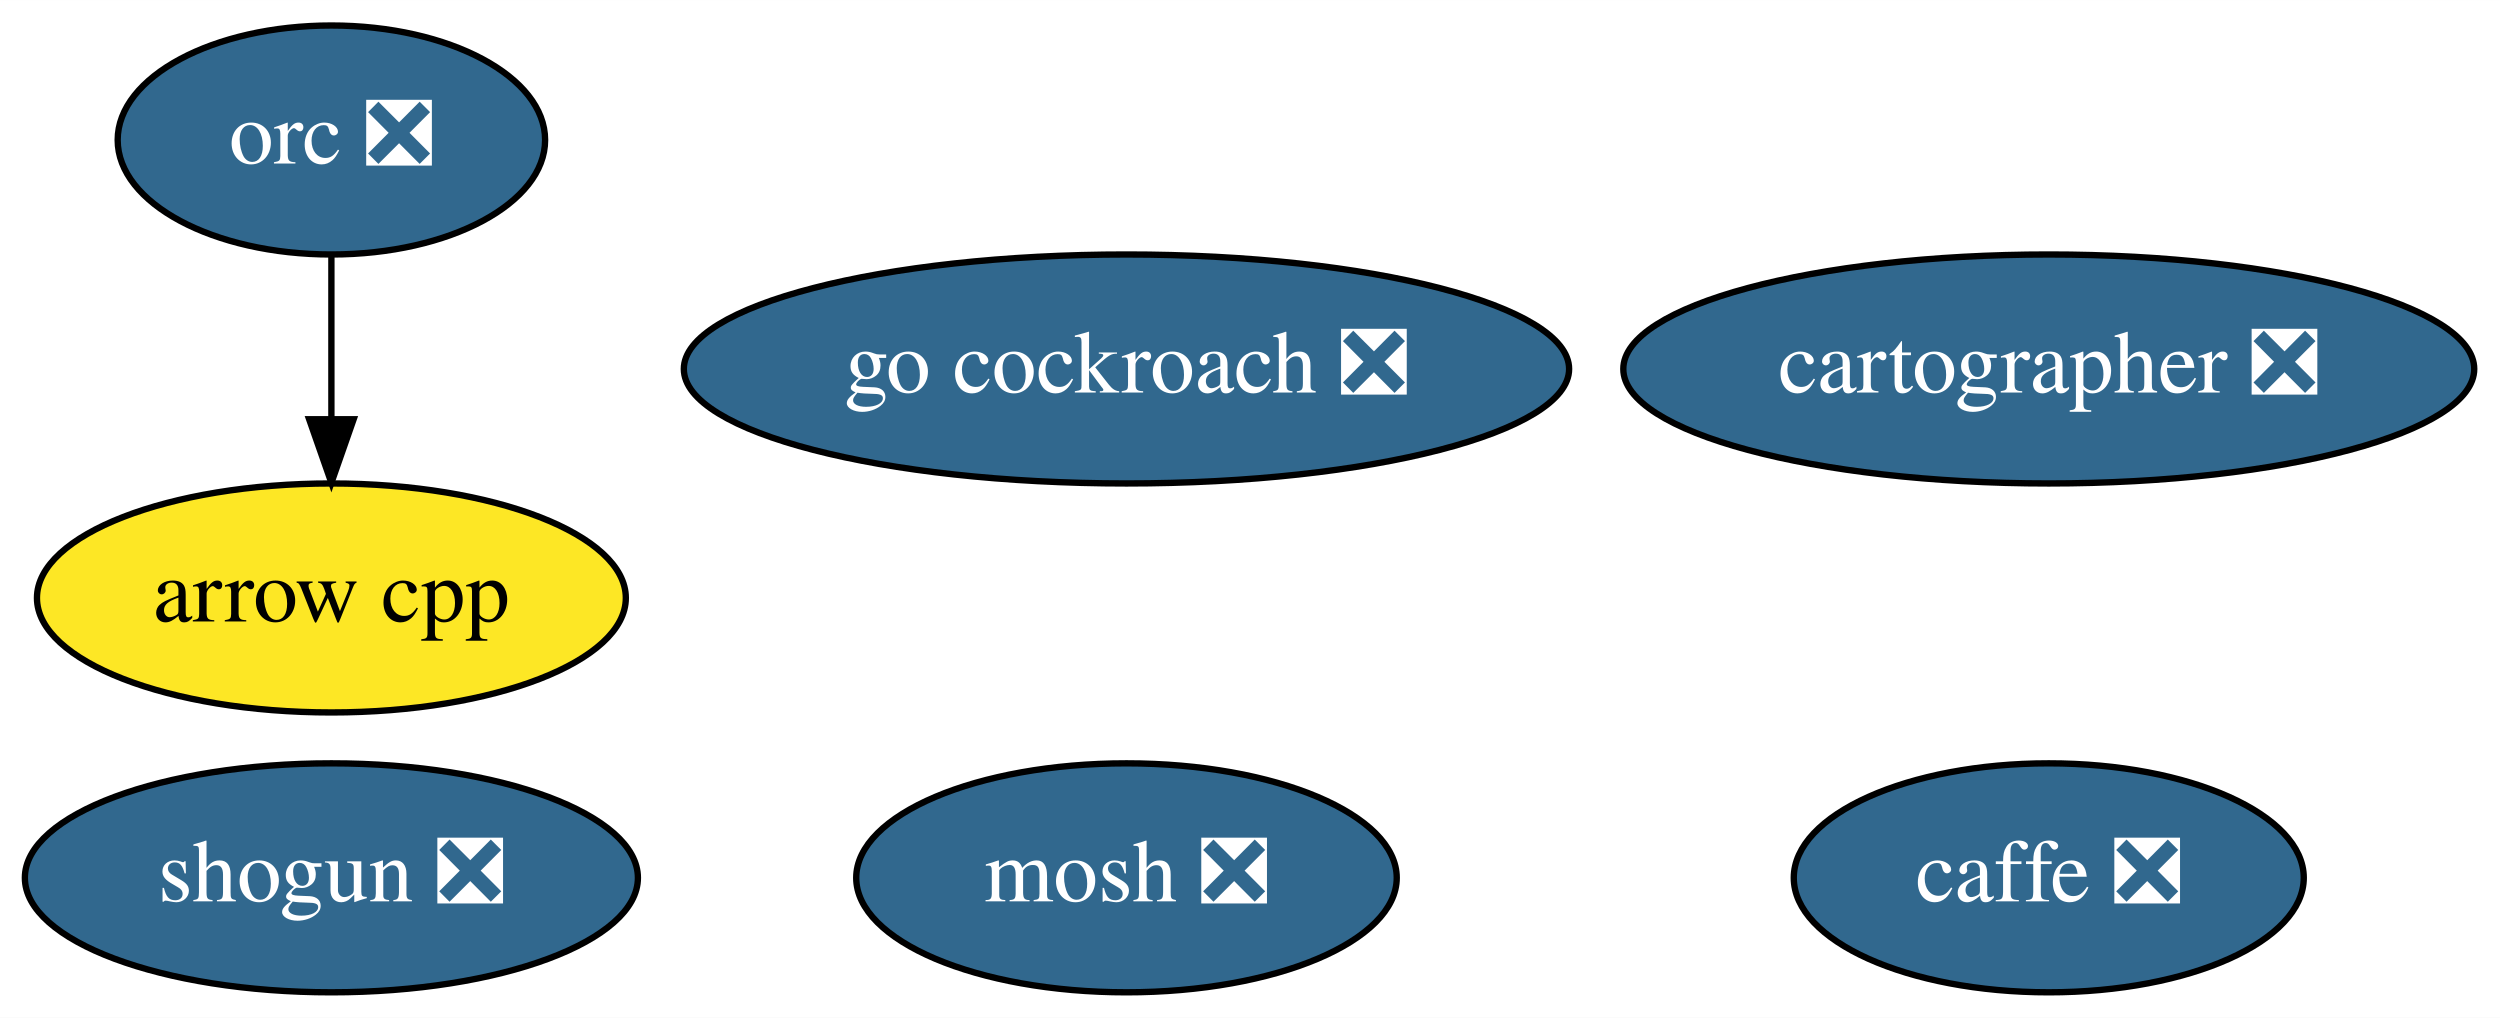
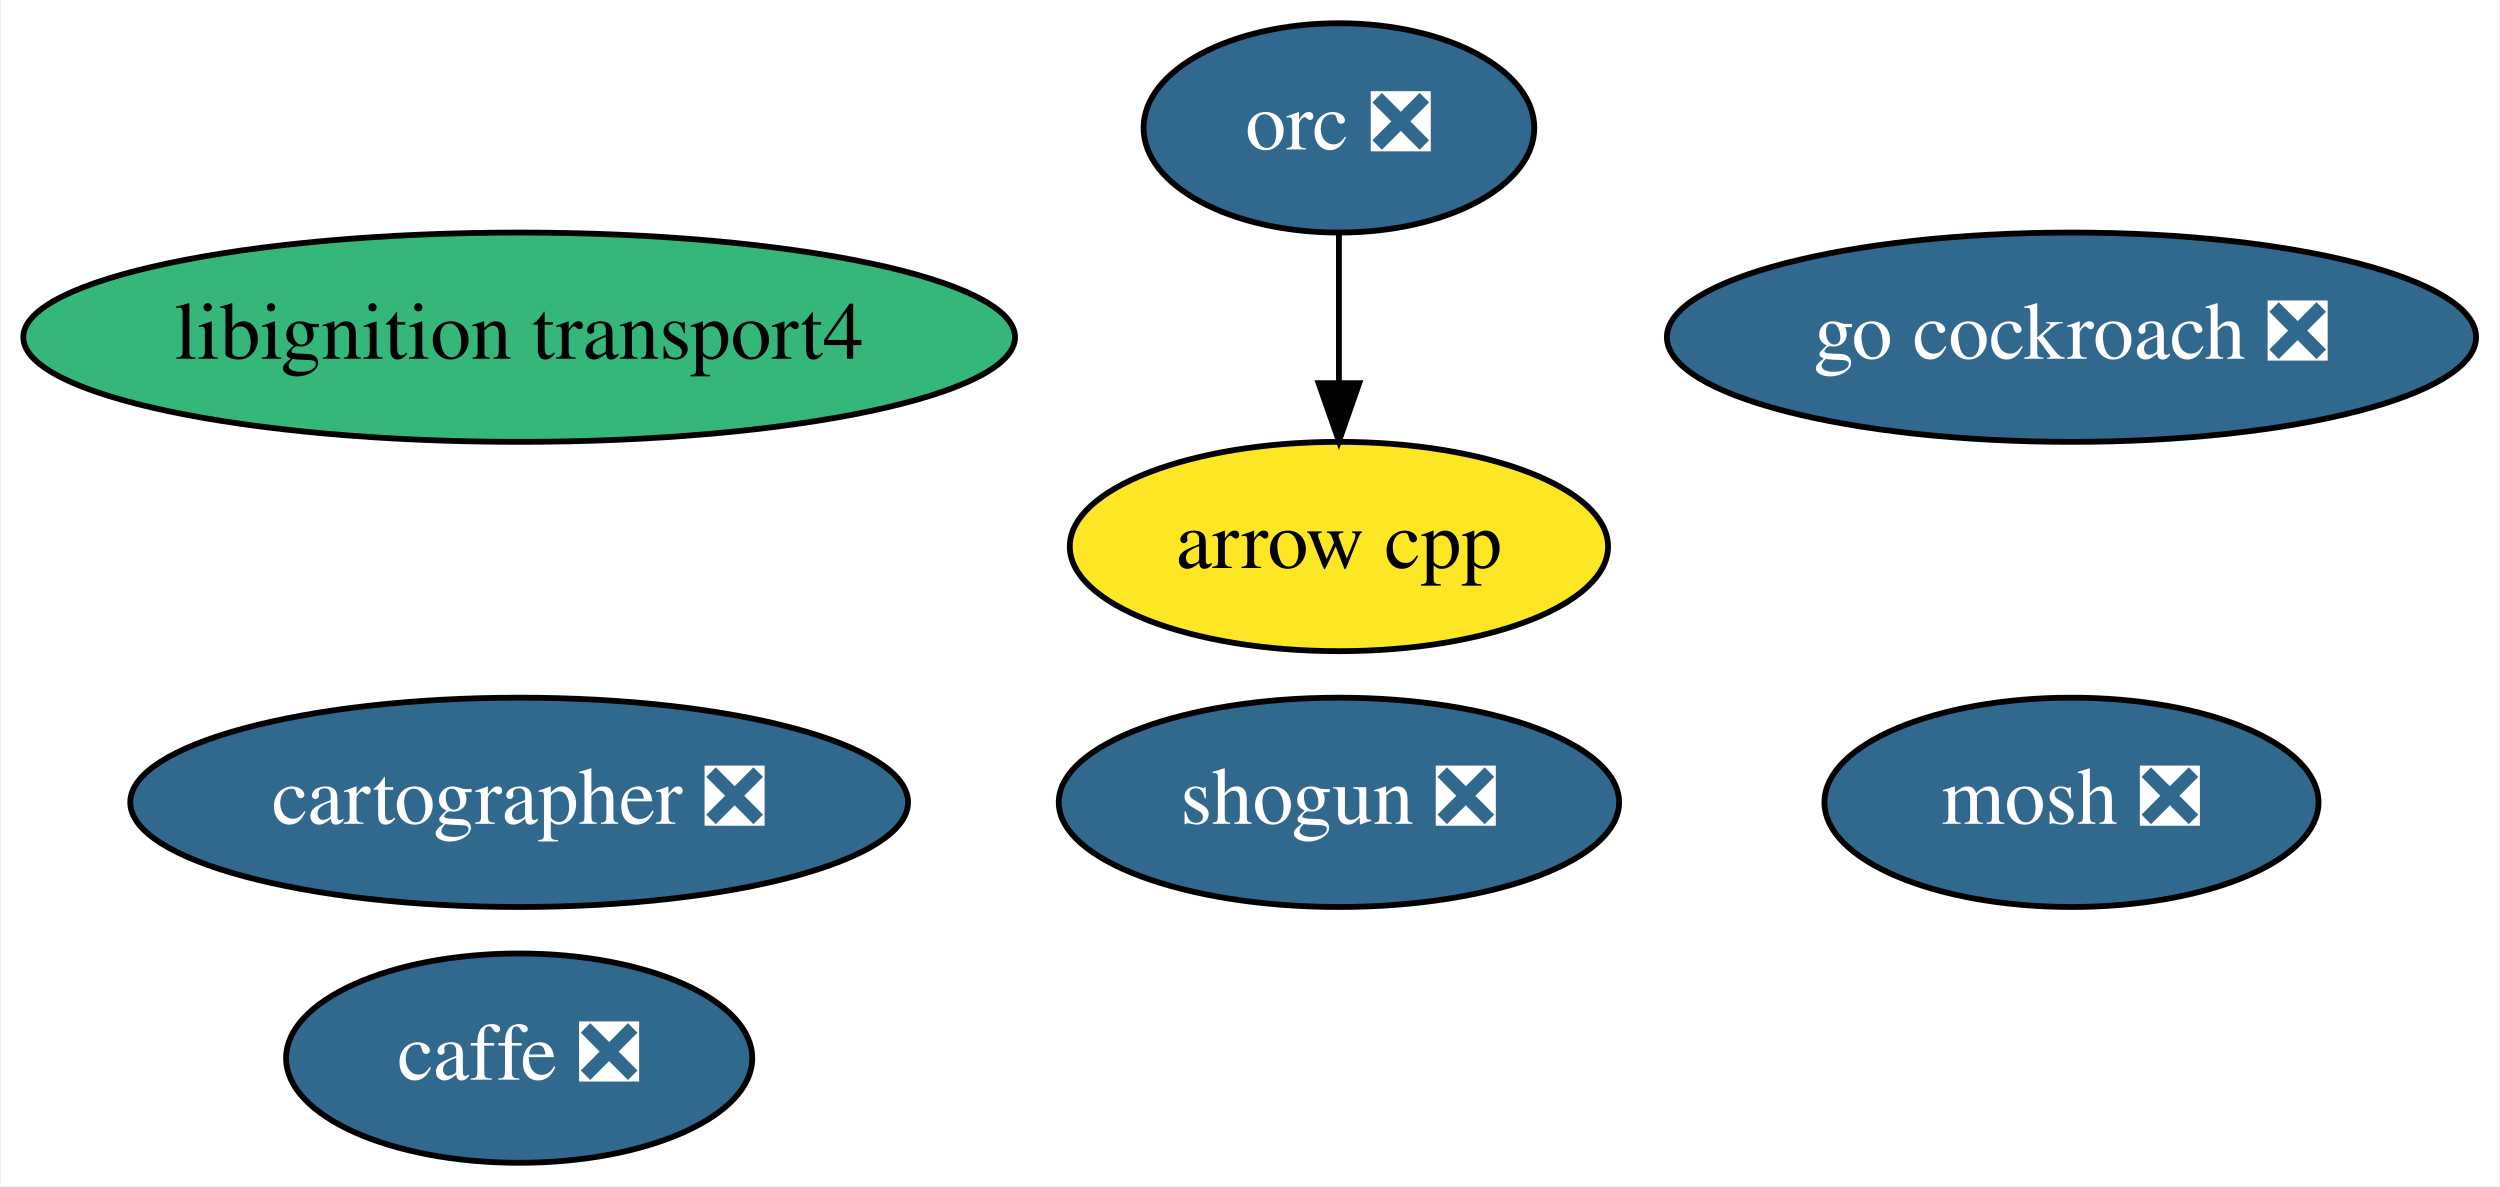
- <svg xmlns="http://www.w3.org/2000/svg" xmlns:xlink="http://www.w3.org/1999/xlink" width="393pt" height="160pt" viewBox="0.00 0.00 393.04 160.00">
-   <g id="graph0" class="graph" transform="scale(1 1) rotate(0) translate(4 156)">
-     <polygon fill="white" stroke="transparent" points="-4,4 -4,-156 389.04,-156 389.04,4 -4,4" />
+ <svg xmlns="http://www.w3.org/2000/svg" xmlns:xlink="http://www.w3.org/1999/xlink" width="430pt" height="204pt" viewBox="0.00 0.00 429.69 204.00">
+   <g id="graph0" class="graph" transform="scale(1 1) rotate(0) translate(4 200)">
+     <polygon fill="white" stroke="transparent" points="-4,4 -4,-200 425.69,-200 425.69,4 -4,4" />
    <g id="node1" class="node">
      <g id="a_node1">
        <a xlink:href="https://github.com/conda-forge/arrow-cpp-feedstock" xlink:title="arrow cpp">
-           <ellipse fill="#fde725" stroke="black" cx="48.1" cy="-62" rx="46.29" ry="18" />
-           <text text-anchor="middle" x="48.1" y="-58.3" font-family="Times,serif" font-size="14.00">arrow cpp</text>
+           <ellipse fill="#fde725" stroke="black" cx="226.14" cy="-106" rx="46.29" ry="18" />
+           <text text-anchor="middle" x="226.14" y="-102.3" font-family="Times,serif" font-size="14.00">arrow cpp</text>
        </a>
      </g>
    </g>
    <g id="node2" class="node">
      <g id="a_node2">
        <a xlink:href="https://github.com/conda-forge/caffe-feedstock/pull/65" xlink:title="caffe ❎">
-           <ellipse fill="#31688e" stroke="black" cx="318.1" cy="-18" rx="40.09" ry="18" />
-           <text text-anchor="middle" x="318.1" y="-14.3" font-family="Times,serif" font-size="14.00" fill="white">caffe ❎</text>
+           <ellipse fill="#31688e" stroke="black" cx="85.14" cy="-18" rx="40.09" ry="18" />
+           <text text-anchor="middle" x="85.14" y="-14.3" font-family="Times,serif" font-size="14.00" fill="white">caffe ❎</text>
        </a>
      </g>
    </g>
    <g id="node3" class="node">
      <g id="a_node3">
        <a xlink:href="https://github.com/conda-forge/mosh-feedstock/pull/17" xlink:title="mosh ❎">
-           <ellipse fill="#31688e" stroke="black" cx="173.1" cy="-18" rx="42.49" ry="18" />
-           <text text-anchor="middle" x="173.1" y="-14.3" font-family="Times,serif" font-size="14.00" fill="white">mosh ❎</text>
+           <ellipse fill="#31688e" stroke="black" cx="352.14" cy="-62" rx="42.49" ry="18" />
+           <text text-anchor="middle" x="352.14" y="-58.3" font-family="Times,serif" font-size="14.00" fill="white">mosh ❎</text>
        </a>
      </g>
    </g>
    <g id="node4" class="node">
      <g id="a_node4">
        <a xlink:href="https://github.com/conda-forge/shogun-feedstock/pull/31" xlink:title="shogun ❎">
-           <ellipse fill="#31688e" stroke="black" cx="48.1" cy="-18" rx="48.19" ry="18" />
-           <text text-anchor="middle" x="48.1" y="-14.3" font-family="Times,serif" font-size="14.00" fill="white">shogun ❎</text>
+           <ellipse fill="#31688e" stroke="black" cx="226.14" cy="-62" rx="48.19" ry="18" />
+           <text text-anchor="middle" x="226.14" y="-58.3" font-family="Times,serif" font-size="14.00" fill="white">shogun ❎</text>
        </a>
      </g>
    </g>
    <g id="node5" class="node">
      <g id="a_node5">
        <a xlink:href="https://github.com/conda-forge/orc-feedstock/pull/19" xlink:title="orc ❎">
-           <ellipse fill="#31688e" stroke="black" cx="48.1" cy="-134" rx="33.6" ry="18" />
-           <text text-anchor="middle" x="48.1" y="-130.3" font-family="Times,serif" font-size="14.00" fill="white">orc ❎</text>
+           <ellipse fill="#31688e" stroke="black" cx="226.14" cy="-178" rx="33.6" ry="18" />
+           <text text-anchor="middle" x="226.14" y="-174.3" font-family="Times,serif" font-size="14.00" fill="white">orc ❎</text>
        </a>
      </g>
    </g>
    <g id="edge1" class="edge">
-       <path fill="none" stroke="black" d="M48.1,-115.7C48.1,-107.98 48.1,-98.71 48.1,-90.11" />
-       <polygon fill="black" stroke="black" points="51.6,-90.1 48.1,-80.1 44.6,-90.1 51.6,-90.1" />
+       <path fill="none" stroke="black" d="M226.14,-159.7C226.14,-151.98 226.14,-142.71 226.14,-134.11" />
+       <polygon fill="black" stroke="black" points="229.64,-134.1 226.14,-124.1 222.64,-134.1 229.64,-134.1" />
    </g>
    <g id="node6" class="node">
      <g id="a_node6">
-         <a xlink:href="https://github.com/conda-forge/go-cockroach-feedstock/pull/13" xlink:title="go cockroach ❎">
-           <ellipse fill="#31688e" stroke="black" cx="173.1" cy="-98" rx="69.59" ry="18" />
-           <text text-anchor="middle" x="173.1" y="-94.3" font-family="Times,serif" font-size="14.00" fill="white">go cockroach ❎</text>
+         <a xlink:href="https://github.com/conda-forge/libignition-transport4-feedstock" xlink:title="libignition transport4">
+           <ellipse fill="#35b779" stroke="black" cx="85.14" cy="-142" rx="85.29" ry="18" />
+           <text text-anchor="middle" x="85.14" y="-138.3" font-family="Times,serif" font-size="14.00">libignition transport4</text>
        </a>
      </g>
    </g>
    <g id="node7" class="node">
      <g id="a_node7">
+         <a xlink:href="https://github.com/conda-forge/go-cockroach-feedstock/pull/13" xlink:title="go cockroach ❎">
+           <ellipse fill="#31688e" stroke="black" cx="352.14" cy="-142" rx="69.59" ry="18" />
+           <text text-anchor="middle" x="352.14" y="-138.3" font-family="Times,serif" font-size="14.00" fill="white">go cockroach ❎</text>
+         </a>
+       </g>
+     </g>
+     <g id="node8" class="node">
+       <g id="a_node8">
        <a xlink:href="https://github.com/conda-forge/cartographer-feedstock/pull/3" xlink:title="cartographer ❎">
-           <ellipse fill="#31688e" stroke="black" cx="318.1" cy="-98" rx="66.89" ry="18" />
-           <text text-anchor="middle" x="318.1" y="-94.3" font-family="Times,serif" font-size="14.00" fill="white">cartographer ❎</text>
+           <ellipse fill="#31688e" stroke="black" cx="85.14" cy="-62" rx="66.89" ry="18" />
+           <text text-anchor="middle" x="85.14" y="-58.3" font-family="Times,serif" font-size="14.00" fill="white">cartographer ❎</text>
        </a>
      </g>
    </g>
  </g>
</svg>
